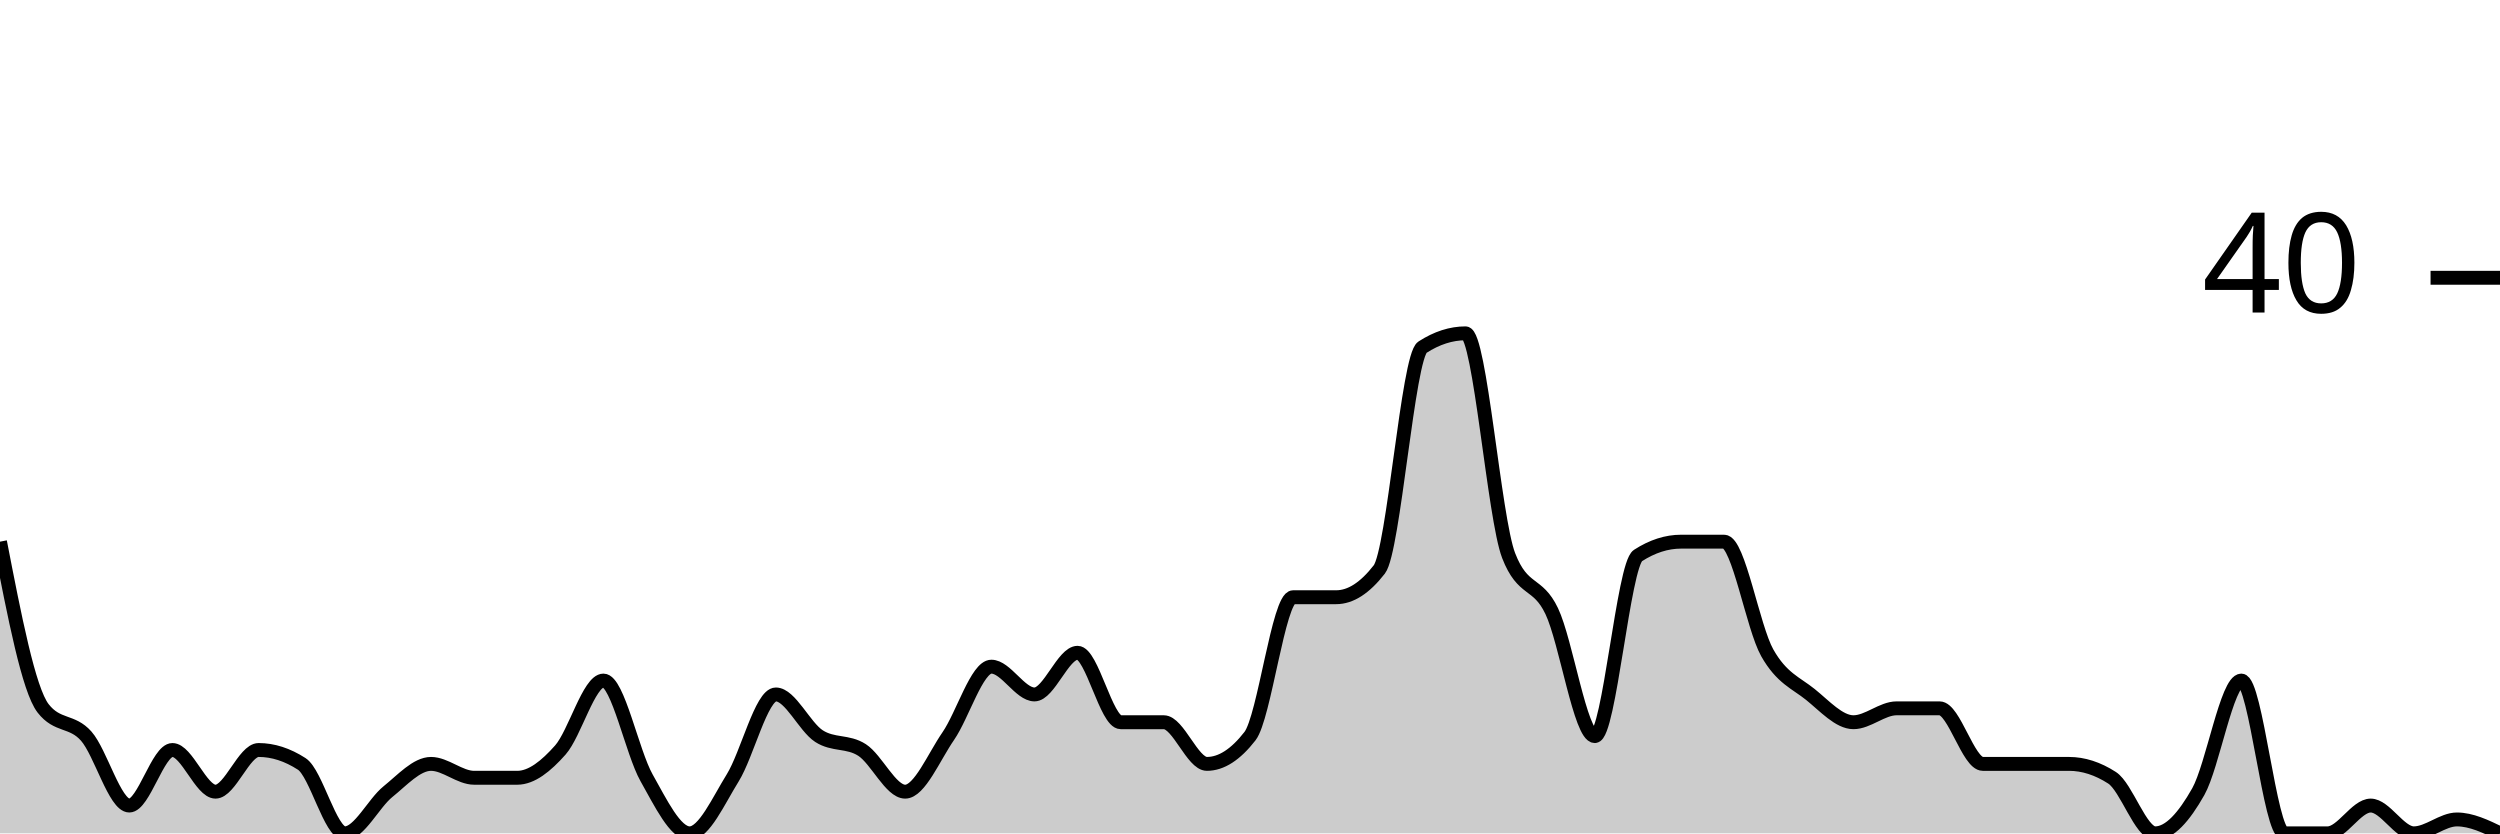
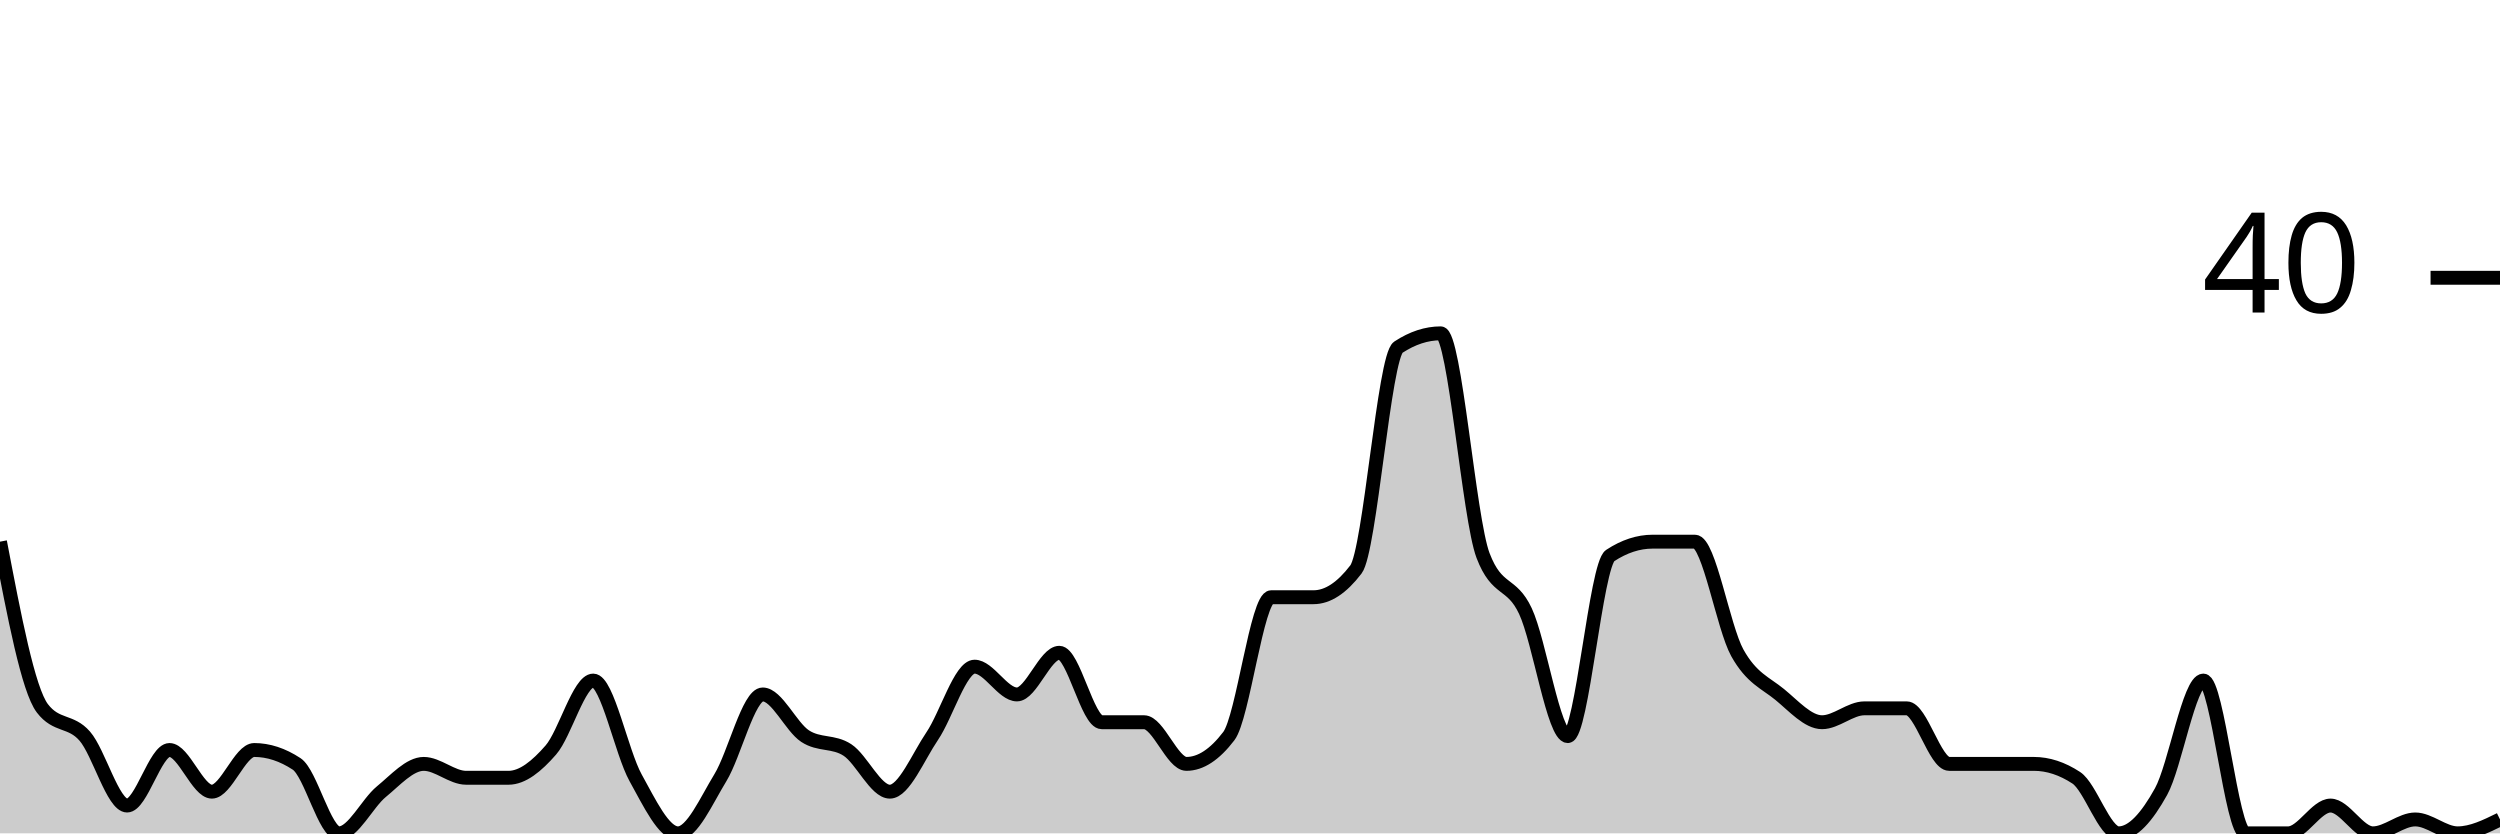
<svg xmlns="http://www.w3.org/2000/svg" viewBox="0 0 180 60">
  <g transform="translate(0,20)">
-     <path class="area" fill="rgba(0, 0, 0, 0.2)" d="M0,19C1.034,24.333,2.069,29.667,3.103,31C4.138,32.333,5.172,31.833,6.207,33C7.241,34.167,8.276,38,9.31,38C10.345,38,11.379,34,12.414,34C13.448,34,14.483,37,15.517,37C16.552,37,17.586,34,18.621,34C19.655,34,20.69,34.333,21.724,35C22.759,35.667,23.793,40,24.828,40C25.862,40,26.897,37.833,27.931,37C28.966,36.167,30,35,31.034,35C32.069,35,33.103,36,34.138,36C35.172,36,36.207,36,37.241,36C38.276,36,39.31,35.167,40.345,34C41.379,32.833,42.414,29,43.448,29C44.483,29,45.517,34.167,46.552,36C47.586,37.833,48.621,40,49.655,40C50.69,40,51.724,37.667,52.759,36C53.793,34.333,54.828,30,55.862,30C56.897,30,57.931,32.333,58.966,33C60,33.667,61.034,33.333,62.069,34C63.103,34.667,64.138,37,65.172,37C66.207,37,67.241,34.5,68.276,33C69.31,31.5,70.345,28,71.379,28C72.414,28,73.448,30,74.483,30C75.517,30,76.552,27,77.586,27C78.621,27,79.655,32,80.69,32C81.724,32,82.759,32,83.793,32C84.828,32,85.862,35,86.897,35C87.931,35,88.966,34.333,90,33C91.034,31.667,92.069,23,93.103,23C94.138,23,95.172,23,96.207,23C97.241,23,98.276,22.333,99.31,21C100.345,19.667,101.379,5.667,102.414,5C103.448,4.333,104.483,4,105.517,4C106.552,4,107.586,17.333,108.621,20C109.655,22.667,110.69,21.833,111.724,24C112.759,26.167,113.793,33,114.828,33C115.862,33,116.897,20.667,117.931,20C118.966,19.333,120,19,121.034,19C122.069,19,123.103,19,124.138,19C125.172,19,126.207,25.167,127.241,27C128.276,28.833,129.31,29.167,130.345,30C131.379,30.833,132.414,32,133.448,32C134.483,32,135.517,31,136.552,31C137.586,31,138.621,31,139.655,31C140.69,31,141.724,35,142.759,35C143.793,35,144.828,35,145.862,35C146.897,35,147.931,35,148.966,35C150,35,151.034,35.333,152.069,36C153.103,36.667,154.138,40,155.172,40C156.207,40,157.241,38.833,158.276,37C159.31,35.167,160.345,29,161.379,29C162.414,29,163.448,40,164.483,40C165.517,40,166.552,40,167.586,40C168.621,40,169.655,38,170.69,38C171.724,38,172.759,40,173.793,40C174.828,40,175.862,39,176.897,39C177.931,39,178.966,39.5,180,40L180,40C178.966,40,177.931,40,176.897,40C175.862,40,174.828,40,173.793,40C172.759,40,171.724,40,170.69,40C169.655,40,168.621,40,167.586,40C166.552,40,165.517,40,164.483,40C163.448,40,162.414,40,161.379,40C160.345,40,159.31,40,158.276,40C157.241,40,156.207,40,155.172,40C154.138,40,153.103,40,152.069,40C151.034,40,150,40,148.966,40C147.931,40,146.897,40,145.862,40C144.828,40,143.793,40,142.759,40C141.724,40,140.69,40,139.655,40C138.621,40,137.586,40,136.552,40C135.517,40,134.483,40,133.448,40C132.414,40,131.379,40,130.345,40C129.31,40,128.276,40,127.241,40C126.207,40,125.172,40,124.138,40C123.103,40,122.069,40,121.034,40C120,40,118.966,40,117.931,40C116.897,40,115.862,40,114.828,40C113.793,40,112.759,40,111.724,40C110.69,40,109.655,40,108.621,40C107.586,40,106.552,40,105.517,40C104.483,40,103.448,40,102.414,40C101.379,40,100.345,40,99.31,40C98.276,40,97.241,40,96.207,40C95.172,40,94.138,40,93.103,40C92.069,40,91.034,40,90,40C88.966,40,87.931,40,86.897,40C85.862,40,84.828,40,83.793,40C82.759,40,81.724,40,80.69,40C79.655,40,78.621,40,77.586,40C76.552,40,75.517,40,74.483,40C73.448,40,72.414,40,71.379,40C70.345,40,69.31,40,68.276,40C67.241,40,66.207,40,65.172,40C64.138,40,63.103,40,62.069,40C61.034,40,60,40,58.966,40C57.931,40,56.897,40,55.862,40C54.828,40,53.793,40,52.759,40C51.724,40,50.69,40,49.655,40C48.621,40,47.586,40,46.552,40C45.517,40,44.483,40,43.448,40C42.414,40,41.379,40,40.345,40C39.31,40,38.276,40,37.241,40C36.207,40,35.172,40,34.138,40C33.103,40,32.069,40,31.034,40C30,40,28.966,40,27.931,40C26.897,40,25.862,40,24.828,40C23.793,40,22.759,40,21.724,40C20.69,40,19.655,40,18.621,40C17.586,40,16.552,40,15.517,40C14.483,40,13.448,40,12.414,40C11.379,40,10.345,40,9.31,40C8.276,40,7.241,40,6.207,40C5.172,40,4.138,40,3.103,40C2.069,40,1.034,40,0,40Z" />
-     <path class="line" stroke="black" fill="none" d="M0,19C1.034,24.333,2.069,29.667,3.103,31C4.138,32.333,5.172,31.833,6.207,33C7.241,34.167,8.276,38,9.31,38C10.345,38,11.379,34,12.414,34C13.448,34,14.483,37,15.517,37C16.552,37,17.586,34,18.621,34C19.655,34,20.69,34.333,21.724,35C22.759,35.667,23.793,40,24.828,40C25.862,40,26.897,37.833,27.931,37C28.966,36.167,30,35,31.034,35C32.069,35,33.103,36,34.138,36C35.172,36,36.207,36,37.241,36C38.276,36,39.31,35.167,40.345,34C41.379,32.833,42.414,29,43.448,29C44.483,29,45.517,34.167,46.552,36C47.586,37.833,48.621,40,49.655,40C50.69,40,51.724,37.667,52.759,36C53.793,34.333,54.828,30,55.862,30C56.897,30,57.931,32.333,58.966,33C60,33.667,61.034,33.333,62.069,34C63.103,34.667,64.138,37,65.172,37C66.207,37,67.241,34.5,68.276,33C69.31,31.5,70.345,28,71.379,28C72.414,28,73.448,30,74.483,30C75.517,30,76.552,27,77.586,27C78.621,27,79.655,32,80.69,32C81.724,32,82.759,32,83.793,32C84.828,32,85.862,35,86.897,35C87.931,35,88.966,34.333,90,33C91.034,31.667,92.069,23,93.103,23C94.138,23,95.172,23,96.207,23C97.241,23,98.276,22.333,99.31,21C100.345,19.667,101.379,5.667,102.414,5C103.448,4.333,104.483,4,105.517,4C106.552,4,107.586,17.333,108.621,20C109.655,22.667,110.69,21.833,111.724,24C112.759,26.167,113.793,33,114.828,33C115.862,33,116.897,20.667,117.931,20C118.966,19.333,120,19,121.034,19C122.069,19,123.103,19,124.138,19C125.172,19,126.207,25.167,127.241,27C128.276,28.833,129.31,29.167,130.345,30C131.379,30.833,132.414,32,133.448,32C134.483,32,135.517,31,136.552,31C137.586,31,138.621,31,139.655,31C140.69,31,141.724,35,142.759,35C143.793,35,144.828,35,145.862,35C146.897,35,147.931,35,148.966,35C150,35,151.034,35.333,152.069,36C153.103,36.667,154.138,40,155.172,40C156.207,40,157.241,38.833,158.276,37C159.31,35.167,160.345,29,161.379,29C162.414,29,163.448,40,164.483,40C165.517,40,166.552,40,167.586,40C168.621,40,169.655,38,170.69,38C171.724,38,172.759,40,173.793,40C174.828,40,175.862,39,176.897,39C177.931,39,178.966,39.5,180,40" />
+     <path class="area" fill="rgba(0, 0, 0, 0.2)" d="M0,19C1.017,24.333,2.034,29.667,3.051,31C4.068,32.333,5.085,31.833,6.102,33C7.119,34.167,8.136,38,9.153,38C10.169,38,11.186,34,12.203,34C13.22,34,14.237,37,15.254,37C16.271,37,17.288,34,18.305,34C19.322,34,20.339,34.333,21.356,35C22.373,35.667,23.39,40,24.407,40C25.424,40,26.441,37.833,27.458,37C28.475,36.167,29.492,35,30.508,35C31.525,35,32.542,36,33.559,36C34.576,36,35.593,36,36.61,36C37.627,36,38.644,35.167,39.661,34C40.678,32.833,41.695,29,42.712,29C43.729,29,44.746,34.167,45.763,36C46.78,37.833,47.797,40,48.814,40C49.831,40,50.847,37.667,51.864,36C52.881,34.333,53.898,30,54.915,30C55.932,30,56.949,32.333,57.966,33C58.983,33.667,60,33.333,61.017,34C62.034,34.667,63.051,37,64.068,37C65.085,37,66.102,34.5,67.119,33C68.136,31.5,69.153,28,70.169,28C71.186,28,72.203,30,73.22,30C74.237,30,75.254,27,76.271,27C77.288,27,78.305,32,79.322,32C80.339,32,81.356,32,82.373,32C83.39,32,84.407,35,85.424,35C86.441,35,87.458,34.333,88.475,33C89.492,31.667,90.508,23,91.525,23C92.542,23,93.559,23,94.576,23C95.593,23,96.61,22.333,97.627,21C98.644,19.667,99.661,5.667,100.678,5C101.695,4.333,102.712,4,103.729,4C104.746,4,105.763,17.333,106.78,20C107.797,22.667,108.814,21.833,109.831,24C110.847,26.167,111.864,33,112.881,33C113.898,33,114.915,20.667,115.932,20C116.949,19.333,117.966,19,118.983,19C120,19,121.017,19,122.034,19C123.051,19,124.068,25.167,125.085,27C126.102,28.833,127.119,29.167,128.136,30C129.153,30.833,130.169,32,131.186,32C132.203,32,133.22,31,134.237,31C135.254,31,136.271,31,137.288,31C138.305,31,139.322,35,140.339,35C141.356,35,142.373,35,143.39,35C144.407,35,145.424,35,146.441,35C147.458,35,148.475,35.333,149.492,36C150.508,36.667,151.525,40,152.542,40C153.559,40,154.576,38.833,155.593,37C156.61,35.167,157.627,29,158.644,29C159.661,29,160.678,40,161.695,40C162.712,40,163.729,40,164.746,40C165.763,40,166.78,38,167.797,38C168.814,38,169.831,40,170.847,40C171.864,40,172.881,39,173.898,39C174.915,39,175.932,40,176.949,40C177.966,40,178.983,39.5,180,39L180,40C178.983,40,177.966,40,176.949,40C175.932,40,174.915,40,173.898,40C172.881,40,171.864,40,170.847,40C169.831,40,168.814,40,167.797,40C166.78,40,165.763,40,164.746,40C163.729,40,162.712,40,161.695,40C160.678,40,159.661,40,158.644,40C157.627,40,156.61,40,155.593,40C154.576,40,153.559,40,152.542,40C151.525,40,150.508,40,149.492,40C148.475,40,147.458,40,146.441,40C145.424,40,144.407,40,143.39,40C142.373,40,141.356,40,140.339,40C139.322,40,138.305,40,137.288,40C136.271,40,135.254,40,134.237,40C133.22,40,132.203,40,131.186,40C130.169,40,129.153,40,128.136,40C127.119,40,126.102,40,125.085,40C124.068,40,123.051,40,122.034,40C121.017,40,120,40,118.983,40C117.966,40,116.949,40,115.932,40C114.915,40,113.898,40,112.881,40C111.864,40,110.847,40,109.831,40C108.814,40,107.797,40,106.78,40C105.763,40,104.746,40,103.729,40C102.712,40,101.695,40,100.678,40C99.661,40,98.644,40,97.627,40C96.61,40,95.593,40,94.576,40C93.559,40,92.542,40,91.525,40C90.508,40,89.492,40,88.475,40C87.458,40,86.441,40,85.424,40C84.407,40,83.39,40,82.373,40C81.356,40,80.339,40,79.322,40C78.305,40,77.288,40,76.271,40C75.254,40,74.237,40,73.22,40C72.203,40,71.186,40,70.169,40C69.153,40,68.136,40,67.119,40C66.102,40,65.085,40,64.068,40C63.051,40,62.034,40,61.017,40C60,40,58.983,40,57.966,40C56.949,40,55.932,40,54.915,40C53.898,40,52.881,40,51.864,40C50.847,40,49.831,40,48.814,40C47.797,40,46.78,40,45.763,40C44.746,40,43.729,40,42.712,40C41.695,40,40.678,40,39.661,40C38.644,40,37.627,40,36.61,40C35.593,40,34.576,40,33.559,40C32.542,40,31.525,40,30.508,40C29.492,40,28.475,40,27.458,40C26.441,40,25.424,40,24.407,40C23.39,40,22.373,40,21.356,40C20.339,40,19.322,40,18.305,40C17.288,40,16.271,40,15.254,40C14.237,40,13.22,40,12.203,40C11.186,40,10.169,40,9.153,40C8.136,40,7.119,40,6.102,40C5.085,40,4.068,40,3.051,40C2.034,40,1.017,40,0,40Z" />
+     <path class="line" stroke="black" fill="none" d="M0,19C1.017,24.333,2.034,29.667,3.051,31C4.068,32.333,5.085,31.833,6.102,33C7.119,34.167,8.136,38,9.153,38C10.169,38,11.186,34,12.203,34C13.22,34,14.237,37,15.254,37C16.271,37,17.288,34,18.305,34C19.322,34,20.339,34.333,21.356,35C22.373,35.667,23.39,40,24.407,40C25.424,40,26.441,37.833,27.458,37C28.475,36.167,29.492,35,30.508,35C31.525,35,32.542,36,33.559,36C34.576,36,35.593,36,36.61,36C37.627,36,38.644,35.167,39.661,34C40.678,32.833,41.695,29,42.712,29C43.729,29,44.746,34.167,45.763,36C46.78,37.833,47.797,40,48.814,40C49.831,40,50.847,37.667,51.864,36C52.881,34.333,53.898,30,54.915,30C55.932,30,56.949,32.333,57.966,33C58.983,33.667,60,33.333,61.017,34C62.034,34.667,63.051,37,64.068,37C65.085,37,66.102,34.5,67.119,33C68.136,31.5,69.153,28,70.169,28C71.186,28,72.203,30,73.22,30C74.237,30,75.254,27,76.271,27C77.288,27,78.305,32,79.322,32C80.339,32,81.356,32,82.373,32C83.39,32,84.407,35,85.424,35C86.441,35,87.458,34.333,88.475,33C89.492,31.667,90.508,23,91.525,23C92.542,23,93.559,23,94.576,23C95.593,23,96.61,22.333,97.627,21C98.644,19.667,99.661,5.667,100.678,5C101.695,4.333,102.712,4,103.729,4C104.746,4,105.763,17.333,106.78,20C107.797,22.667,108.814,21.833,109.831,24C110.847,26.167,111.864,33,112.881,33C113.898,33,114.915,20.667,115.932,20C116.949,19.333,117.966,19,118.983,19C120,19,121.017,19,122.034,19C123.051,19,124.068,25.167,125.085,27C126.102,28.833,127.119,29.167,128.136,30C129.153,30.833,130.169,32,131.186,32C132.203,32,133.22,31,134.237,31C135.254,31,136.271,31,137.288,31C138.305,31,139.322,35,140.339,35C141.356,35,142.373,35,143.39,35C144.407,35,145.424,35,146.441,35C147.458,35,148.475,35.333,149.492,36C150.508,36.667,151.525,40,152.542,40C153.559,40,154.576,38.833,155.593,37C156.61,35.167,157.627,29,158.644,29C159.661,29,160.678,40,161.695,40C162.712,40,163.729,40,164.746,40C165.763,40,166.78,38,167.797,38C168.814,38,169.831,40,170.847,40C171.864,40,172.881,39,173.898,39C174.915,39,175.932,40,176.949,40C177.966,40,178.983,39.5,180,39" />
    <path class="axis-ceiling" stroke-width="1" stroke="black" fill="none" d="M175,0L180,0" />
    <text class="axis-ceiling-label" font-family="sans-serif" text-anchor="end" font-size="10px" x="170" y="2.5">40</text>
  </g>
</svg>
